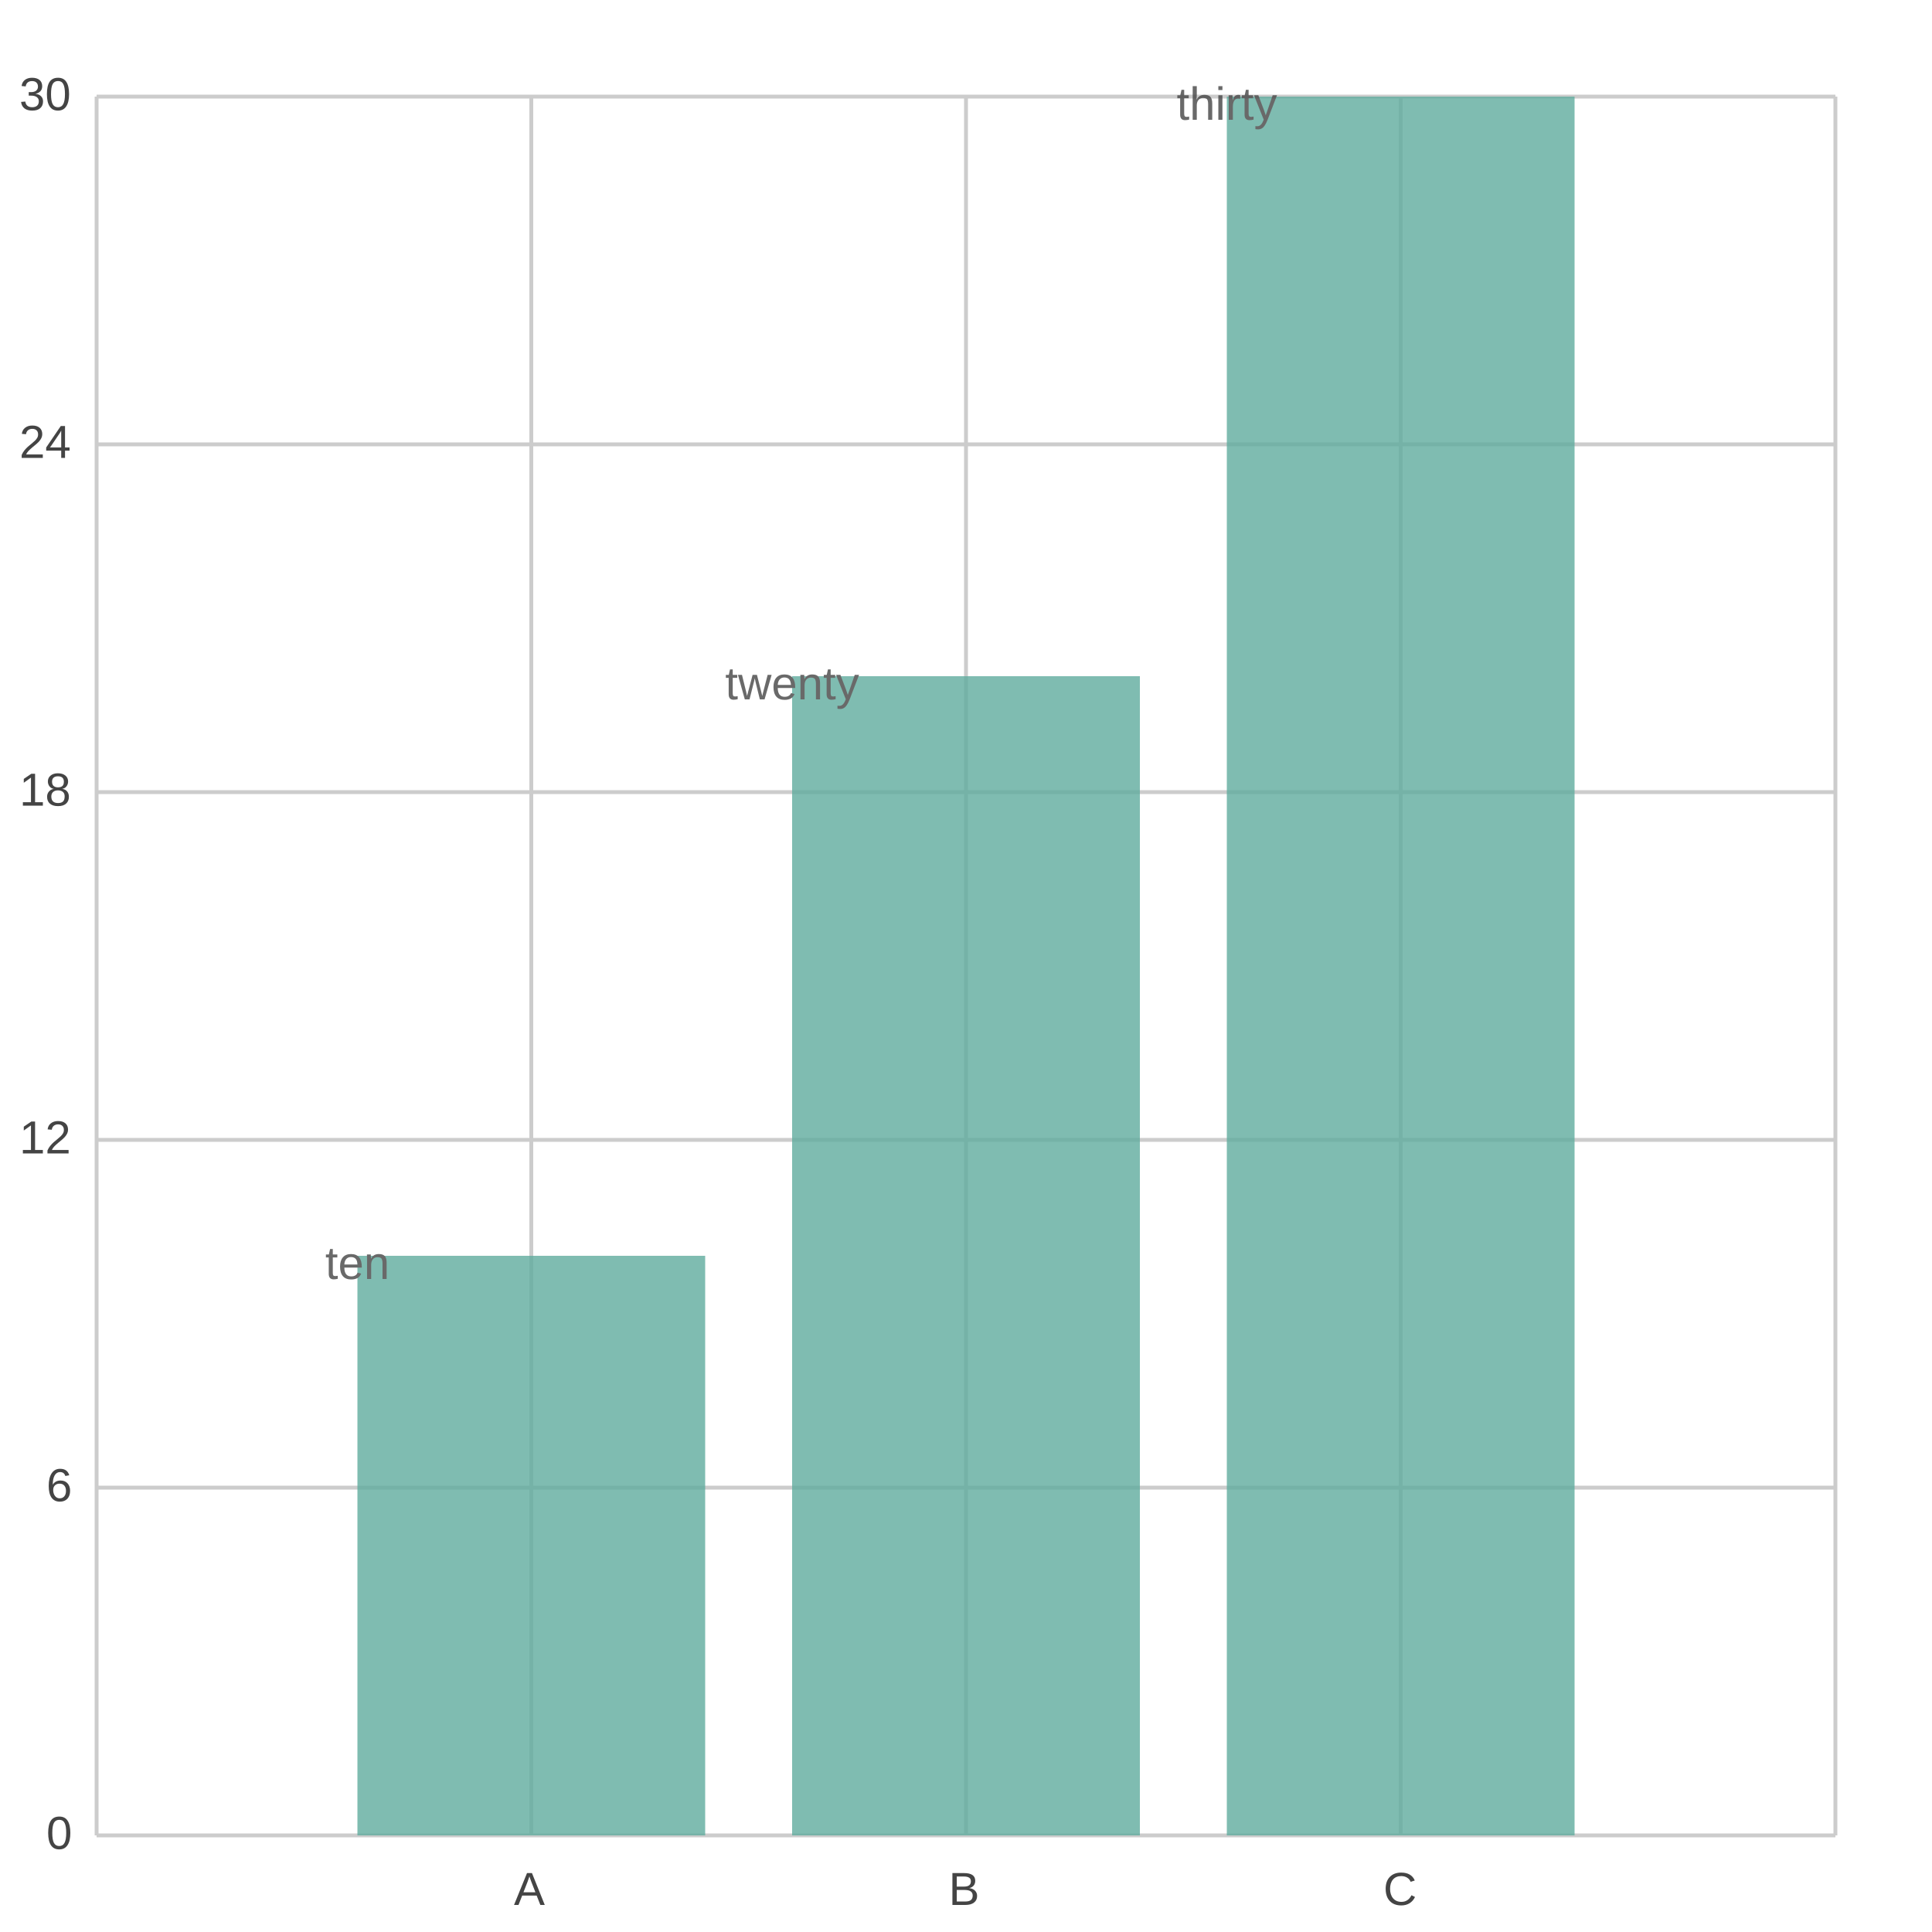
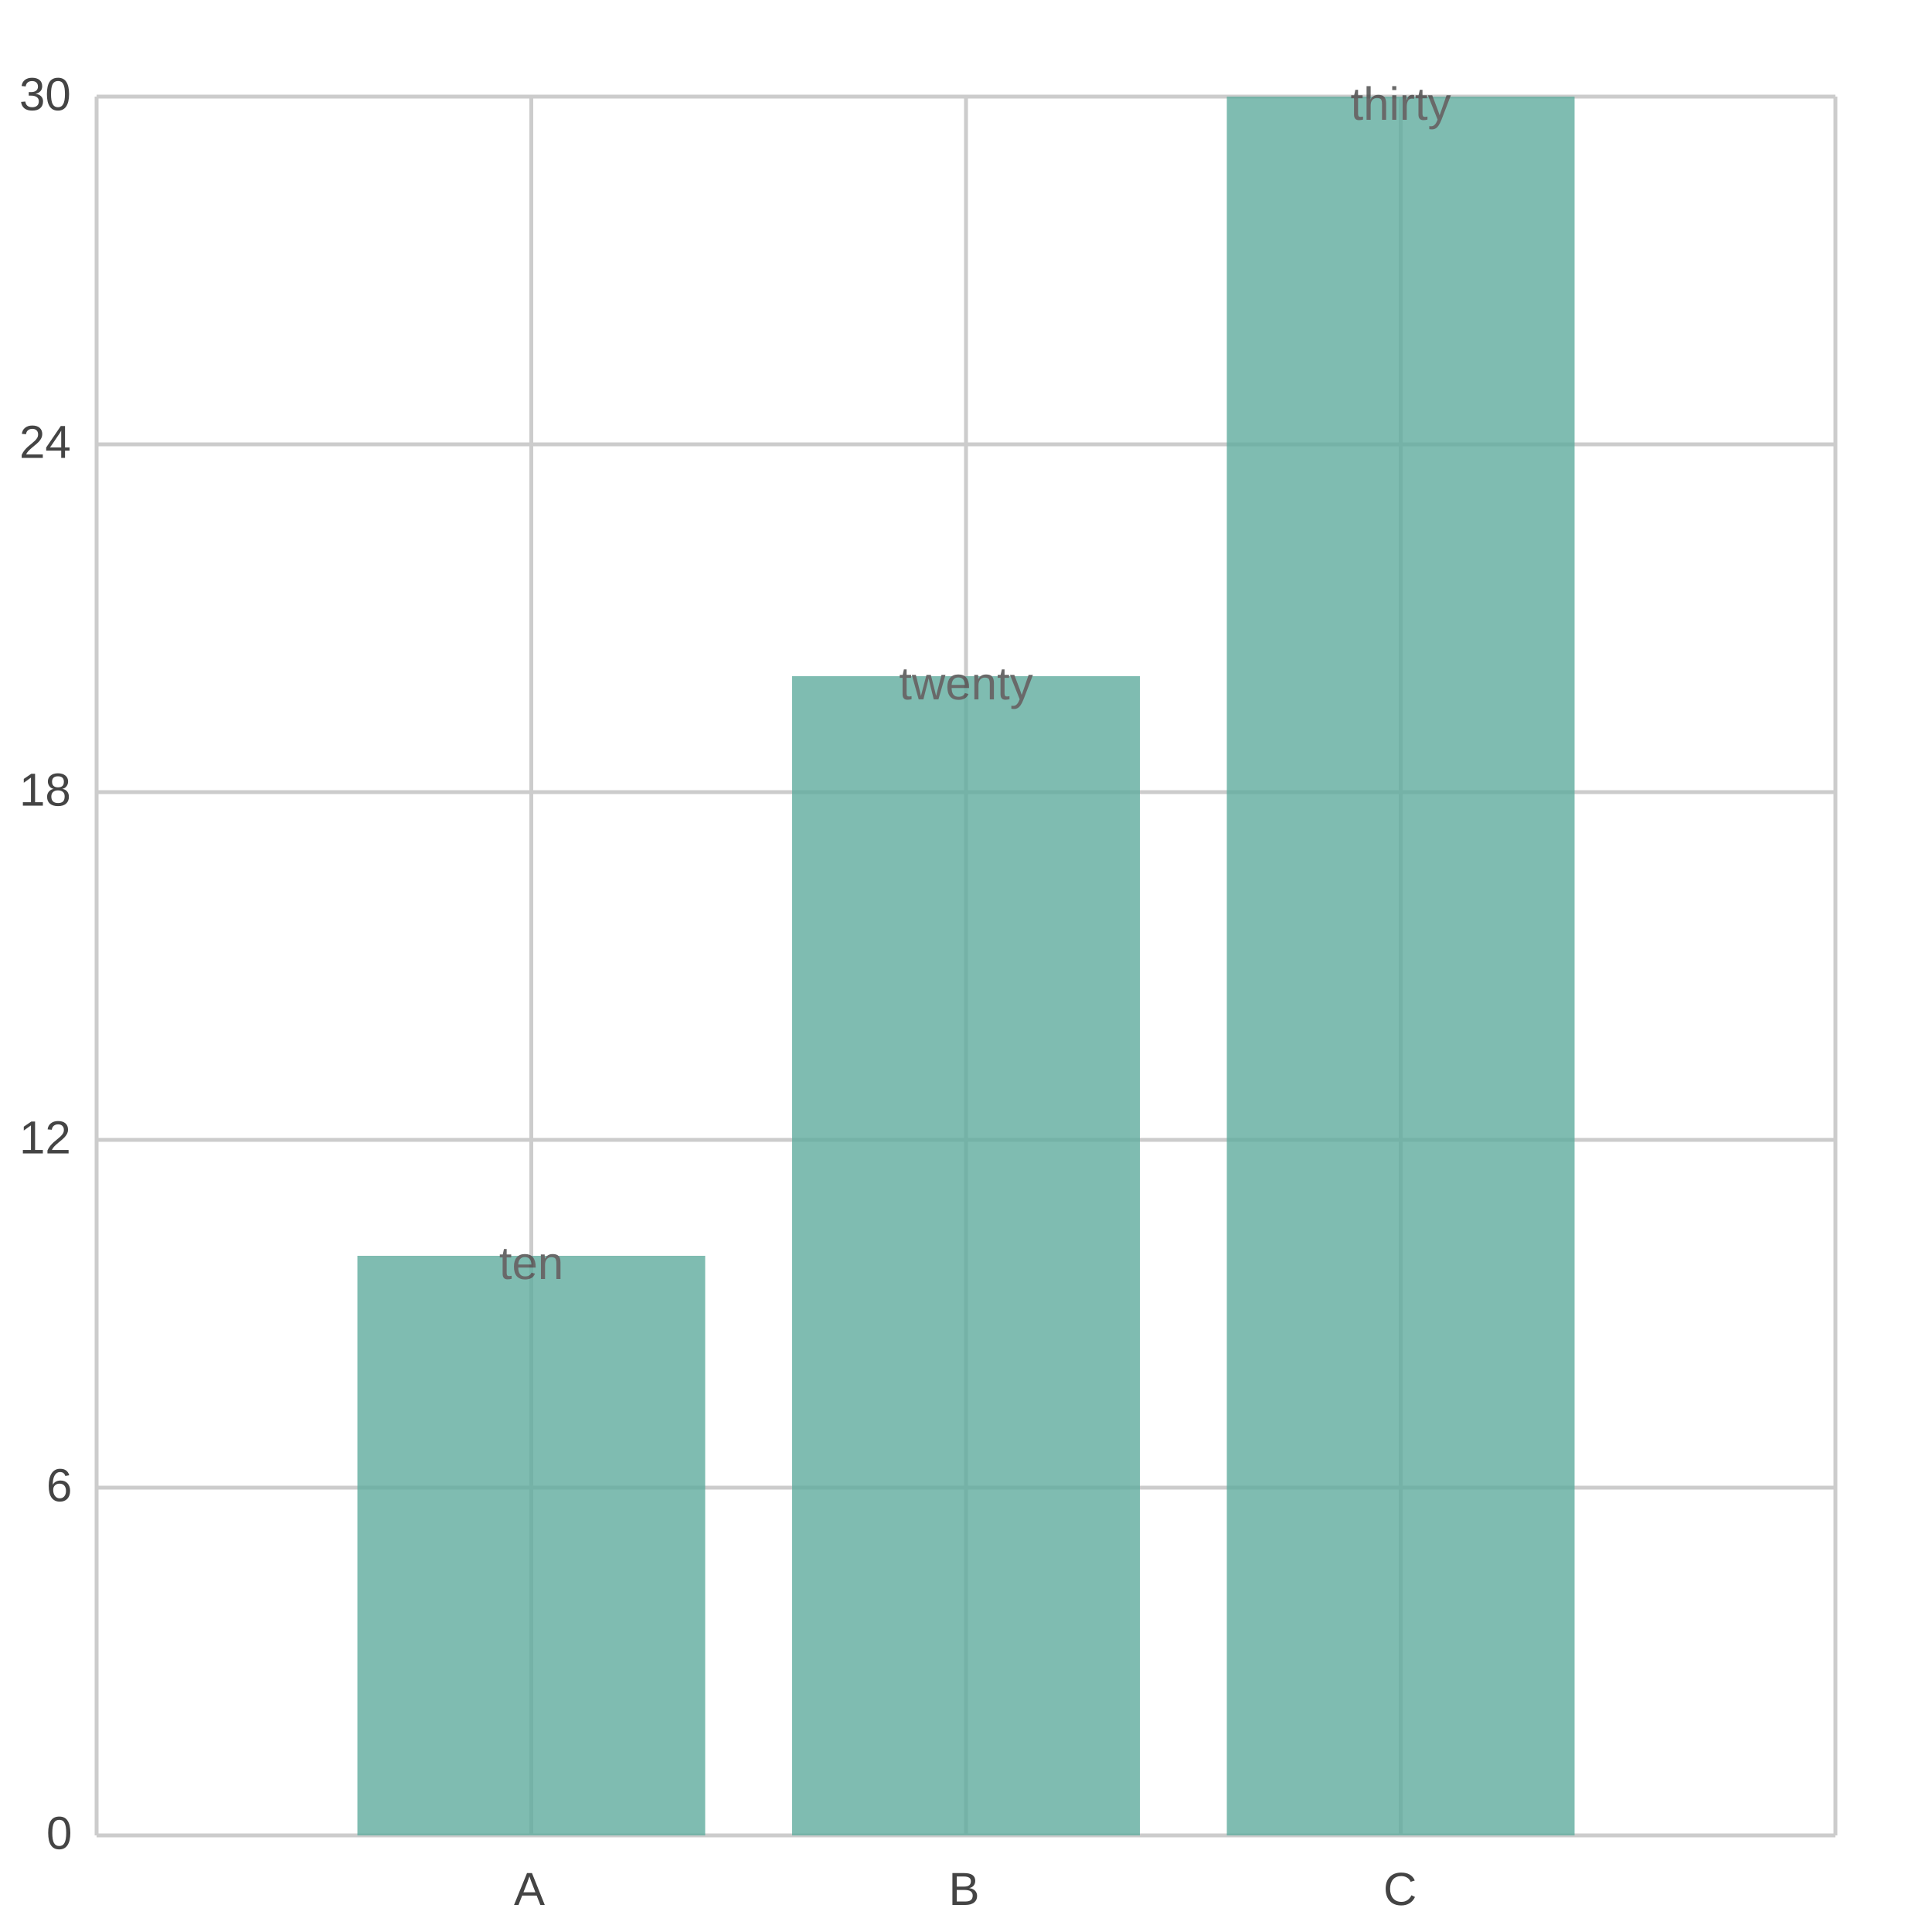
<svg xmlns="http://www.w3.org/2000/svg" width="500" height="500" viewBox="0 0 500 500">
  <path fill="#FFFFFF" d="M0 0 h500 v500 h-500 v-500Z" />
  <defs>
    <clipPath id="plot-clip">
      <rect x="0" y="0" width="450.0" height="450.0" />
    </clipPath>
  </defs>
  <g>
    <path stroke="#CCCCCC" stroke-dasharray="None" d="M0 0.0 h450.0 M0 90.0 h450.0 M0 180.0 h450.0 M0 270.0 h450.0 M0 360.0 h450.0 M0 450.0 h450.0" transform="translate(25.0, 25.0)" />
    <g font-size="12" font-family="Arial" fill="#444444" transform="translate(19.0, 25.0)">
      <text x="0" y="0.0" transform="translate(-14, 3.5)">30</text>
      <text x="0" y="90.0" transform="translate(-14, 3.5)">24</text>
      <text x="0" y="180.0" transform="translate(-14, 3.5)">18</text>
      <text x="0" y="270.0" transform="translate(-14, 3.5)">12</text>
      <text x="0" y="360.0" transform="translate(-7, 3.5)">6</text>
      <text x="0" y="450.0" transform="translate(-7, 3.5)">0</text>
    </g>
  </g>
  <g>
    <path stroke="#CCCCCC" stroke-dasharray="None" d="M0.0 0 v450.0 M112.5 0 v450.0 M225.0 0 v450.0 M337.5 0 v450.0 M450.0 0 v450.0" transform="translate(25.0, 25.0)" />
    <g font-size="12" font-family="Arial" fill="#444444" transform="translate(25.0, 43.0)">
      <text x="0.0" y="450.0" transform="translate(-2.0, 0)"> </text>
      <text x="112.5" y="450.0" transform="translate(-4.5, 0)">A</text>
      <text x="225.0" y="450.0" transform="translate(-4.5, 0)">B</text>
      <text x="337.5" y="450.0" transform="translate(-4.5, 0)">C</text>
      <text x="450.0" y="450.0" transform="translate(-2.0, 0)"> </text>
    </g>
  </g>
  <g opacity="0.8" transform="translate(-25.0, -25.0) rotate(180, 250.0, 250.0) scale(-1, 1) translate(-450.0, 0) translate(-45.0, 0)">
    <path d="M112.5 0.0 h90.0 v150.0 h-90.0 v-150.0Z M225.0 0.0 h90.0 v300.0 h-90.0 v-300.0Z M337.5 0.0 h90.0 v450.0 h-90.0 v-450.0Z" fill="#5fab9e" />
    <g>
-       <text x="112.5" y="144.0" fill="#444444" font-size="12" font-family="Arial" text-anchor="middle" transform="translate(112.5,144.0) scale(1,-1) translate(-112.5,-144.0)">ten</text>
-       <text x="225.0" y="294.0" fill="#444444" font-size="12" font-family="Arial" text-anchor="middle" transform="translate(225.0,294.0) scale(1,-1) translate(-225.0,-294.0)">twenty</text>
-       <text x="337.5" y="444.0" fill="#444444" font-size="12" font-family="Arial" text-anchor="middle" transform="translate(337.5,444.0) scale(1,-1) translate(-337.5,-444.0)">thirty</text>
+       <text x="157.5" y="144.0" fill="#444444" font-size="12" font-family="Arial" text-anchor="middle" transform="translate(157.5,144.0) scale(1,-1) translate(-157.5,-144.0)">ten</text>
+       <text x="270.0" y="294.0" fill="#444444" font-size="12" font-family="Arial" text-anchor="middle" transform="translate(270.0,294.0) scale(1,-1) translate(-270.0,-294.0)">twenty</text>
+       <text x="382.5" y="444.0" fill="#444444" font-size="12" font-family="Arial" text-anchor="middle" transform="translate(382.5,444.0) scale(1,-1) translate(-382.5,-444.0)">thirty</text>
    </g>
  </g>
</svg>
